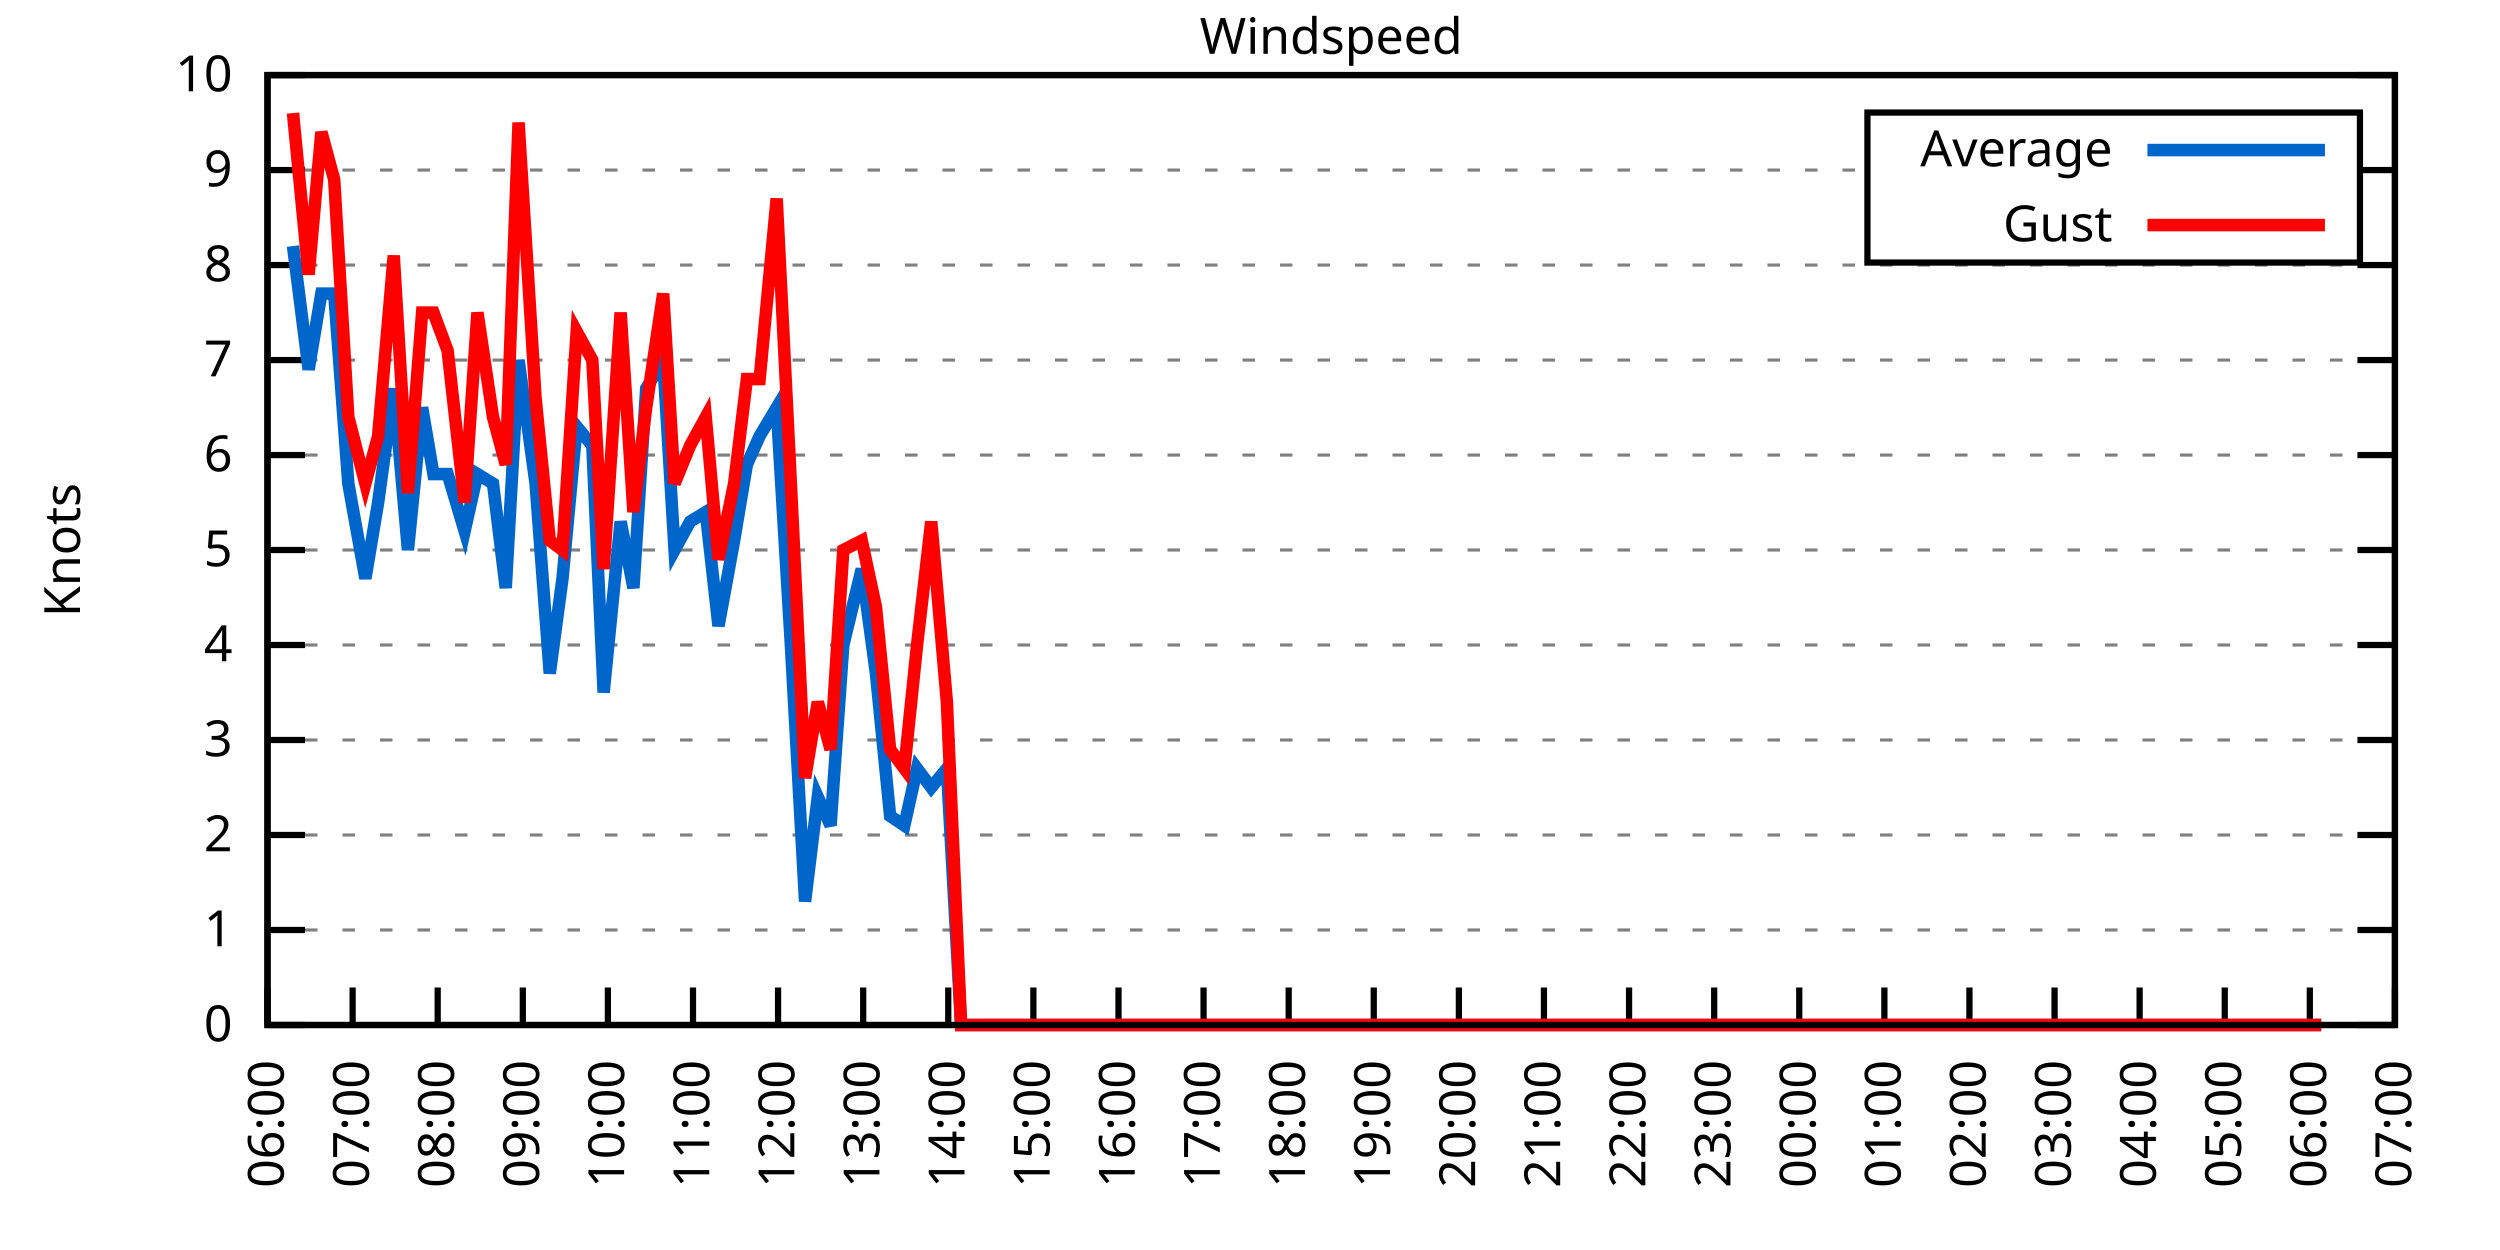
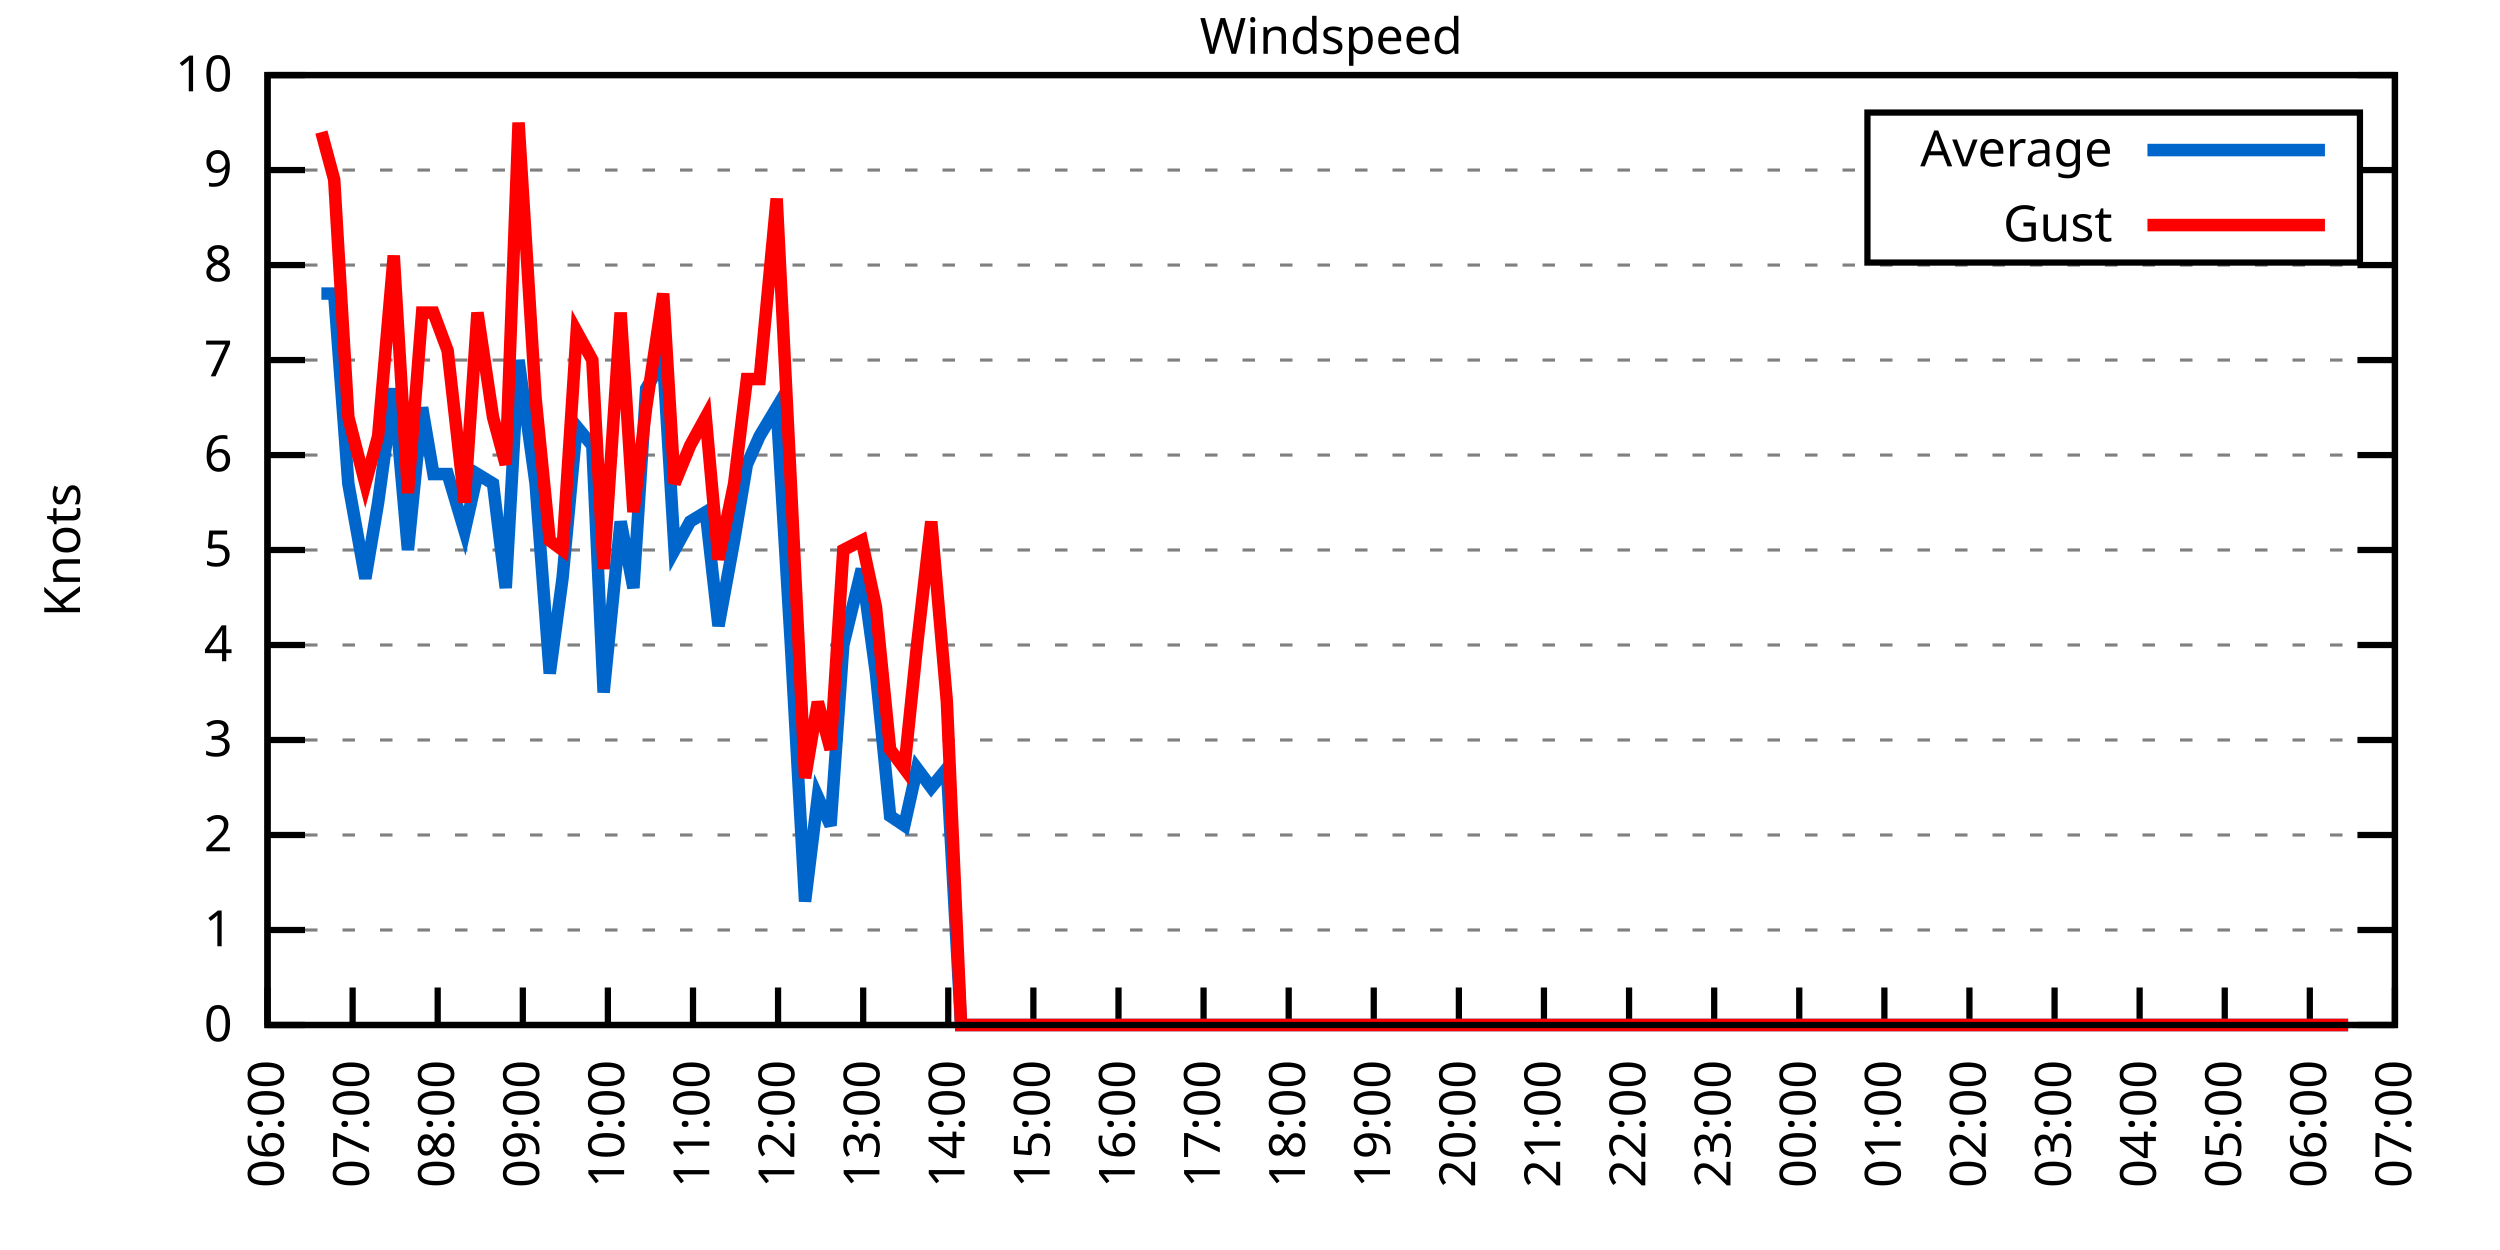
<svg xmlns="http://www.w3.org/2000/svg" xmlns:xlink="http://www.w3.org/1999/xlink" width="400" height="200" viewBox="0 0 400 200">
  <g id="gnuplot_canvas">
    <rect x="0" y="0" width="400" height="200" fill="none" />
    <defs>
      <circle id="gpDot" r="0.5" stroke-width="0.5" stroke="currentColor" />
      <path id="gpPt0" stroke-width="0.333" stroke="currentColor" d="M-1,0 h2 M0,-1 v2" />
      <path id="gpPt1" stroke-width="0.333" stroke="currentColor" d="M-1,-1 L1,1 M1,-1 L-1,1" />
      <path id="gpPt2" stroke-width="0.333" stroke="currentColor" d="M-1,0 L1,0 M0,-1 L0,1 M-1,-1 L1,1 M-1,1 L1,-1" />
      <rect id="gpPt3" stroke-width="0.333" stroke="currentColor" x="-1" y="-1" width="2" height="2" />
      <rect id="gpPt4" stroke-width="0.333" stroke="currentColor" fill="currentColor" x="-1" y="-1" width="2" height="2" />
      <circle id="gpPt5" stroke-width="0.333" stroke="currentColor" cx="0" cy="0" r="1" />
      <use xlink:href="#gpPt5" id="gpPt6" fill="currentColor" stroke="none" />
      <path id="gpPt7" stroke-width="0.333" stroke="currentColor" d="M0,-1.33 L-1.33,0.67 L1.33,0.67 z" />
      <use xlink:href="#gpPt7" id="gpPt8" fill="currentColor" stroke="none" />
      <use xlink:href="#gpPt7" id="gpPt9" stroke="currentColor" transform="rotate(180)" />
      <use xlink:href="#gpPt9" id="gpPt10" fill="currentColor" stroke="none" />
      <use xlink:href="#gpPt3" id="gpPt11" stroke="currentColor" transform="rotate(45)" />
      <use xlink:href="#gpPt11" id="gpPt12" fill="currentColor" stroke="none" />
      <path id="gpPt13" stroke-width="0.333" stroke="currentColor" d="M0,1.330 L1.265,0.411 L0.782,-1.067 L-0.782,-1.076 L-1.265,0.411 z" />
      <use xlink:href="#gpPt13" id="gpPt14" fill="currentColor" stroke="none" />
      <filter id="textbox" filterUnits="objectBoundingBox" x="0" y="0" height="1" width="1">
        <feFlood flood-color="white" flood-opacity="1" result="bgnd" />
        <feComposite in="SourceGraphic" in2="bgnd" operator="atop" />
      </filter>
      <filter id="greybox" filterUnits="objectBoundingBox" x="0" y="0" height="1" width="1">
        <feFlood flood-color="lightgrey" flood-opacity="1" result="grey" />
        <feComposite in="SourceGraphic" in2="grey" operator="atop" />
      </filter>
    </defs>
    <g fill="none" color="white" stroke="currentColor" stroke-width="1.00" stroke-linecap="butt" stroke-linejoin="miter">
</g>
    <g fill="none" color="black" stroke="currentColor" stroke-width="1.00" stroke-linecap="butt" stroke-linejoin="miter">
      <g stroke="none" shape-rendering="crispEdges">
        <polygon fill="rgb(255, 255, 255)" points="42.80,164.00 383.18,164.00 383.18,12.02 42.80,12.02 " />
      </g>
    </g>
    <g fill="none" color="black" stroke="currentColor" stroke-width="1.00" stroke-linecap="butt" stroke-linejoin="miter">
</g>
    <g fill="none" color="black" stroke="black" stroke-width="0.50" stroke-linecap="butt" stroke-linejoin="miter">
</g>
    <g fill="none" color="gray" stroke="currentColor" stroke-width="0.50" stroke-linecap="butt" stroke-linejoin="miter">
      <path stroke="gray" stroke-dasharray="2,4" class="gridline" d="M42.80,164.00 L383.19,164.00  " />
    </g>
    <g fill="none" color="gray" stroke="gray" stroke-width="1.00" stroke-linecap="butt" stroke-linejoin="miter">
</g>
    <g fill="none" color="black" stroke="currentColor" stroke-width="1.00" stroke-linecap="butt" stroke-linejoin="miter">
      <path stroke="black" d="M42.80,164.00 L48.80,164.00 M383.19,164.00 L377.19,164.00  " />
      <g transform="translate(37.20,166.60)" stroke="none" fill="black" font-family="Sans" font-size="8.00" text-anchor="end">
        <text>
          <tspan font-family="Sans"> 0</tspan>
        </text>
      </g>
    </g>
    <g fill="none" color="black" stroke="currentColor" stroke-width="1.00" stroke-linecap="butt" stroke-linejoin="miter">
</g>
    <g fill="none" color="black" stroke="black" stroke-width="0.50" stroke-linecap="butt" stroke-linejoin="miter">
</g>
    <g fill="none" color="gray" stroke="currentColor" stroke-width="0.50" stroke-linecap="butt" stroke-linejoin="miter">
      <path stroke="gray" stroke-dasharray="2,4" class="gridline" d="M42.80,148.80 L383.19,148.80  " />
    </g>
    <g fill="none" color="gray" stroke="gray" stroke-width="1.00" stroke-linecap="butt" stroke-linejoin="miter">
</g>
    <g fill="none" color="black" stroke="currentColor" stroke-width="1.00" stroke-linecap="butt" stroke-linejoin="miter">
      <path stroke="black" d="M42.80,148.80 L48.80,148.80 M383.19,148.80 L377.19,148.80  " />
      <g transform="translate(37.20,151.40)" stroke="none" fill="black" font-family="Sans" font-size="8.00" text-anchor="end">
        <text>
          <tspan font-family="Sans"> 1</tspan>
        </text>
      </g>
    </g>
    <g fill="none" color="black" stroke="currentColor" stroke-width="1.00" stroke-linecap="butt" stroke-linejoin="miter">
</g>
    <g fill="none" color="black" stroke="black" stroke-width="0.50" stroke-linecap="butt" stroke-linejoin="miter">
</g>
    <g fill="none" color="gray" stroke="currentColor" stroke-width="0.50" stroke-linecap="butt" stroke-linejoin="miter">
      <path stroke="gray" stroke-dasharray="2,4" class="gridline" d="M42.80,133.60 L383.19,133.60  " />
    </g>
    <g fill="none" color="gray" stroke="gray" stroke-width="1.00" stroke-linecap="butt" stroke-linejoin="miter">
</g>
    <g fill="none" color="black" stroke="currentColor" stroke-width="1.00" stroke-linecap="butt" stroke-linejoin="miter">
      <path stroke="black" d="M42.80,133.60 L48.80,133.60 M383.19,133.60 L377.19,133.60  " />
      <g transform="translate(37.20,136.20)" stroke="none" fill="black" font-family="Sans" font-size="8.00" text-anchor="end">
        <text>
          <tspan font-family="Sans"> 2</tspan>
        </text>
      </g>
    </g>
    <g fill="none" color="black" stroke="currentColor" stroke-width="1.00" stroke-linecap="butt" stroke-linejoin="miter">
</g>
    <g fill="none" color="black" stroke="black" stroke-width="0.50" stroke-linecap="butt" stroke-linejoin="miter">
</g>
    <g fill="none" color="gray" stroke="currentColor" stroke-width="0.50" stroke-linecap="butt" stroke-linejoin="miter">
      <path stroke="gray" stroke-dasharray="2,4" class="gridline" d="M42.80,118.40 L383.19,118.40  " />
    </g>
    <g fill="none" color="gray" stroke="gray" stroke-width="1.00" stroke-linecap="butt" stroke-linejoin="miter">
</g>
    <g fill="none" color="black" stroke="currentColor" stroke-width="1.00" stroke-linecap="butt" stroke-linejoin="miter">
      <path stroke="black" d="M42.80,118.40 L48.80,118.40 M383.19,118.40 L377.19,118.40  " />
      <g transform="translate(37.20,121.00)" stroke="none" fill="black" font-family="Sans" font-size="8.00" text-anchor="end">
        <text>
          <tspan font-family="Sans"> 3</tspan>
        </text>
      </g>
    </g>
    <g fill="none" color="black" stroke="currentColor" stroke-width="1.00" stroke-linecap="butt" stroke-linejoin="miter">
</g>
    <g fill="none" color="black" stroke="black" stroke-width="0.50" stroke-linecap="butt" stroke-linejoin="miter">
</g>
    <g fill="none" color="gray" stroke="currentColor" stroke-width="0.50" stroke-linecap="butt" stroke-linejoin="miter">
      <path stroke="gray" stroke-dasharray="2,4" class="gridline" d="M42.80,103.20 L383.19,103.20  " />
    </g>
    <g fill="none" color="gray" stroke="gray" stroke-width="1.00" stroke-linecap="butt" stroke-linejoin="miter">
</g>
    <g fill="none" color="black" stroke="currentColor" stroke-width="1.00" stroke-linecap="butt" stroke-linejoin="miter">
      <path stroke="black" d="M42.80,103.20 L48.80,103.20 M383.19,103.20 L377.19,103.20  " />
      <g transform="translate(37.20,105.80)" stroke="none" fill="black" font-family="Sans" font-size="8.00" text-anchor="end">
        <text>
          <tspan font-family="Sans"> 4</tspan>
        </text>
      </g>
    </g>
    <g fill="none" color="black" stroke="currentColor" stroke-width="1.00" stroke-linecap="butt" stroke-linejoin="miter">
</g>
    <g fill="none" color="black" stroke="black" stroke-width="0.50" stroke-linecap="butt" stroke-linejoin="miter">
</g>
    <g fill="none" color="gray" stroke="currentColor" stroke-width="0.50" stroke-linecap="butt" stroke-linejoin="miter">
      <path stroke="gray" stroke-dasharray="2,4" class="gridline" d="M42.80,88.00 L383.19,88.00  " />
    </g>
    <g fill="none" color="gray" stroke="gray" stroke-width="1.00" stroke-linecap="butt" stroke-linejoin="miter">
</g>
    <g fill="none" color="black" stroke="currentColor" stroke-width="1.00" stroke-linecap="butt" stroke-linejoin="miter">
      <path stroke="black" d="M42.80,88.00 L48.80,88.00 M383.19,88.00 L377.19,88.00  " />
      <g transform="translate(37.20,90.60)" stroke="none" fill="black" font-family="Sans" font-size="8.00" text-anchor="end">
        <text>
          <tspan font-family="Sans"> 5</tspan>
        </text>
      </g>
    </g>
    <g fill="none" color="black" stroke="currentColor" stroke-width="1.00" stroke-linecap="butt" stroke-linejoin="miter">
</g>
    <g fill="none" color="black" stroke="black" stroke-width="0.50" stroke-linecap="butt" stroke-linejoin="miter">
</g>
    <g fill="none" color="gray" stroke="currentColor" stroke-width="0.50" stroke-linecap="butt" stroke-linejoin="miter">
      <path stroke="gray" stroke-dasharray="2,4" class="gridline" d="M42.80,72.81 L383.19,72.81  " />
    </g>
    <g fill="none" color="gray" stroke="gray" stroke-width="1.00" stroke-linecap="butt" stroke-linejoin="miter">
</g>
    <g fill="none" color="black" stroke="currentColor" stroke-width="1.00" stroke-linecap="butt" stroke-linejoin="miter">
      <path stroke="black" d="M42.80,72.81 L48.80,72.81 M383.19,72.81 L377.19,72.81  " />
      <g transform="translate(37.20,75.41)" stroke="none" fill="black" font-family="Sans" font-size="8.00" text-anchor="end">
        <text>
          <tspan font-family="Sans"> 6</tspan>
        </text>
      </g>
    </g>
    <g fill="none" color="black" stroke="currentColor" stroke-width="1.00" stroke-linecap="butt" stroke-linejoin="miter">
</g>
    <g fill="none" color="black" stroke="black" stroke-width="0.50" stroke-linecap="butt" stroke-linejoin="miter">
</g>
    <g fill="none" color="gray" stroke="currentColor" stroke-width="0.50" stroke-linecap="butt" stroke-linejoin="miter">
      <path stroke="gray" stroke-dasharray="2,4" class="gridline" d="M42.80,57.61 L383.19,57.61  " />
    </g>
    <g fill="none" color="gray" stroke="gray" stroke-width="1.00" stroke-linecap="butt" stroke-linejoin="miter">
</g>
    <g fill="none" color="black" stroke="currentColor" stroke-width="1.00" stroke-linecap="butt" stroke-linejoin="miter">
      <path stroke="black" d="M42.80,57.61 L48.80,57.61 M383.19,57.61 L377.19,57.61  " />
      <g transform="translate(37.20,60.21)" stroke="none" fill="black" font-family="Sans" font-size="8.00" text-anchor="end">
        <text>
          <tspan font-family="Sans"> 7</tspan>
        </text>
      </g>
    </g>
    <g fill="none" color="black" stroke="currentColor" stroke-width="1.00" stroke-linecap="butt" stroke-linejoin="miter">
</g>
    <g fill="none" color="black" stroke="black" stroke-width="0.50" stroke-linecap="butt" stroke-linejoin="miter">
</g>
    <g fill="none" color="gray" stroke="currentColor" stroke-width="0.50" stroke-linecap="butt" stroke-linejoin="miter">
      <path stroke="gray" stroke-dasharray="2,4" class="gridline" d="M42.80,42.41 L383.19,42.41  " />
    </g>
    <g fill="none" color="gray" stroke="gray" stroke-width="1.00" stroke-linecap="butt" stroke-linejoin="miter">
</g>
    <g fill="none" color="black" stroke="currentColor" stroke-width="1.00" stroke-linecap="butt" stroke-linejoin="miter">
      <path stroke="black" d="M42.80,42.41 L48.80,42.41 M383.19,42.41 L377.19,42.41  " />
      <g transform="translate(37.20,45.01)" stroke="none" fill="black" font-family="Sans" font-size="8.00" text-anchor="end">
        <text>
          <tspan font-family="Sans"> 8</tspan>
        </text>
      </g>
    </g>
    <g fill="none" color="black" stroke="currentColor" stroke-width="1.00" stroke-linecap="butt" stroke-linejoin="miter">
</g>
    <g fill="none" color="black" stroke="black" stroke-width="0.50" stroke-linecap="butt" stroke-linejoin="miter">
</g>
    <g fill="none" color="gray" stroke="currentColor" stroke-width="0.50" stroke-linecap="butt" stroke-linejoin="miter">
      <path stroke="gray" stroke-dasharray="2,4" class="gridline" d="M42.80,27.21 L298.79,27.21 M377.59,27.21 L383.19,27.21  " />
    </g>
    <g fill="none" color="gray" stroke="gray" stroke-width="1.00" stroke-linecap="butt" stroke-linejoin="miter">
</g>
    <g fill="none" color="black" stroke="currentColor" stroke-width="1.00" stroke-linecap="butt" stroke-linejoin="miter">
      <path stroke="black" d="M42.80,27.21 L48.80,27.21 M383.19,27.21 L377.19,27.21  " />
      <g transform="translate(37.20,29.81)" stroke="none" fill="black" font-family="Sans" font-size="8.00" text-anchor="end">
        <text>
          <tspan font-family="Sans"> 9</tspan>
        </text>
      </g>
    </g>
    <g fill="none" color="black" stroke="currentColor" stroke-width="1.00" stroke-linecap="butt" stroke-linejoin="miter">
</g>
    <g fill="none" color="black" stroke="black" stroke-width="0.50" stroke-linecap="butt" stroke-linejoin="miter">
</g>
    <g fill="none" color="gray" stroke="currentColor" stroke-width="0.50" stroke-linecap="butt" stroke-linejoin="miter">
      <path stroke="gray" stroke-dasharray="2,4" class="gridline" d="M42.80,12.01 L383.19,12.01  " />
    </g>
    <g fill="none" color="gray" stroke="gray" stroke-width="1.00" stroke-linecap="butt" stroke-linejoin="miter">
</g>
    <g fill="none" color="black" stroke="currentColor" stroke-width="1.00" stroke-linecap="butt" stroke-linejoin="miter">
      <path stroke="black" d="M42.80,12.01 L48.80,12.01 M383.19,12.01 L377.19,12.01  " />
      <g transform="translate(37.20,14.61)" stroke="none" fill="black" font-family="Sans" font-size="8.00" text-anchor="end">
        <text>
          <tspan font-family="Sans"> 10</tspan>
        </text>
      </g>
    </g>
    <g fill="none" color="black" stroke="currentColor" stroke-width="1.00" stroke-linecap="butt" stroke-linejoin="miter">
      <path stroke="black" d="M42.80,164.00 L42.80,158.00  " />
      <g transform="translate(45.40,169.60) rotate(270.00)" stroke="none" fill="black" font-family="Sans" font-size="8.00" text-anchor="end">
        <text>
          <tspan font-family="Sans">06:00</tspan>
        </text>
      </g>
    </g>
    <g fill="none" color="black" stroke="currentColor" stroke-width="1.00" stroke-linecap="butt" stroke-linejoin="miter">
      <path stroke="black" d="M56.42,164.00 L56.42,158.00  " />
      <g transform="translate(59.02,169.60) rotate(270.00)" stroke="none" fill="black" font-family="Sans" font-size="8.00" text-anchor="end">
        <text>
          <tspan font-family="Sans">07:00</tspan>
        </text>
      </g>
    </g>
    <g fill="none" color="black" stroke="currentColor" stroke-width="1.00" stroke-linecap="butt" stroke-linejoin="miter">
      <path stroke="black" d="M70.03,164.00 L70.03,158.00  " />
      <g transform="translate(72.63,169.60) rotate(270.00)" stroke="none" fill="black" font-family="Sans" font-size="8.00" text-anchor="end">
        <text>
          <tspan font-family="Sans">08:00</tspan>
        </text>
      </g>
    </g>
    <g fill="none" color="black" stroke="currentColor" stroke-width="1.00" stroke-linecap="butt" stroke-linejoin="miter">
      <path stroke="black" d="M83.65,164.00 L83.65,158.00  " />
      <g transform="translate(86.25,169.60) rotate(270.00)" stroke="none" fill="black" font-family="Sans" font-size="8.00" text-anchor="end">
        <text>
          <tspan font-family="Sans">09:00</tspan>
        </text>
      </g>
    </g>
    <g fill="none" color="black" stroke="currentColor" stroke-width="1.00" stroke-linecap="butt" stroke-linejoin="miter">
      <path stroke="black" d="M97.26,164.00 L97.26,158.00  " />
      <g transform="translate(99.86,169.60) rotate(270.00)" stroke="none" fill="black" font-family="Sans" font-size="8.00" text-anchor="end">
        <text>
          <tspan font-family="Sans">10:00</tspan>
        </text>
      </g>
    </g>
    <g fill="none" color="black" stroke="currentColor" stroke-width="1.00" stroke-linecap="butt" stroke-linejoin="miter">
      <path stroke="black" d="M110.88,164.00 L110.88,158.00  " />
      <g transform="translate(113.48,169.60) rotate(270.00)" stroke="none" fill="black" font-family="Sans" font-size="8.00" text-anchor="end">
        <text>
          <tspan font-family="Sans">11:00</tspan>
        </text>
      </g>
    </g>
    <g fill="none" color="black" stroke="currentColor" stroke-width="1.00" stroke-linecap="butt" stroke-linejoin="miter">
      <path stroke="black" d="M124.49,164.00 L124.49,158.00  " />
      <g transform="translate(127.09,169.60) rotate(270.00)" stroke="none" fill="black" font-family="Sans" font-size="8.00" text-anchor="end">
        <text>
          <tspan font-family="Sans">12:00</tspan>
        </text>
      </g>
    </g>
    <g fill="none" color="black" stroke="currentColor" stroke-width="1.00" stroke-linecap="butt" stroke-linejoin="miter">
      <path stroke="black" d="M138.11,164.00 L138.11,158.00  " />
      <g transform="translate(140.71,169.60) rotate(270.00)" stroke="none" fill="black" font-family="Sans" font-size="8.00" text-anchor="end">
        <text>
          <tspan font-family="Sans">13:00</tspan>
        </text>
      </g>
    </g>
    <g fill="none" color="black" stroke="currentColor" stroke-width="1.00" stroke-linecap="butt" stroke-linejoin="miter">
      <path stroke="black" d="M151.72,164.00 L151.72,158.00  " />
      <g transform="translate(154.32,169.60) rotate(270.00)" stroke="none" fill="black" font-family="Sans" font-size="8.00" text-anchor="end">
        <text>
          <tspan font-family="Sans">14:00</tspan>
        </text>
      </g>
    </g>
    <g fill="none" color="black" stroke="currentColor" stroke-width="1.00" stroke-linecap="butt" stroke-linejoin="miter">
      <path stroke="black" d="M165.34,164.00 L165.34,158.00  " />
      <g transform="translate(167.94,169.60) rotate(270.00)" stroke="none" fill="black" font-family="Sans" font-size="8.00" text-anchor="end">
        <text>
          <tspan font-family="Sans">15:00</tspan>
        </text>
      </g>
    </g>
    <g fill="none" color="black" stroke="currentColor" stroke-width="1.00" stroke-linecap="butt" stroke-linejoin="miter">
      <path stroke="black" d="M178.96,164.00 L178.96,158.00  " />
      <g transform="translate(181.56,169.60) rotate(270.00)" stroke="none" fill="black" font-family="Sans" font-size="8.00" text-anchor="end">
        <text>
          <tspan font-family="Sans">16:00</tspan>
        </text>
      </g>
    </g>
    <g fill="none" color="black" stroke="currentColor" stroke-width="1.00" stroke-linecap="butt" stroke-linejoin="miter">
      <path stroke="black" d="M192.57,164.00 L192.57,158.00  " />
      <g transform="translate(195.17,169.60) rotate(270.00)" stroke="none" fill="black" font-family="Sans" font-size="8.00" text-anchor="end">
        <text>
          <tspan font-family="Sans">17:00</tspan>
        </text>
      </g>
    </g>
    <g fill="none" color="black" stroke="currentColor" stroke-width="1.00" stroke-linecap="butt" stroke-linejoin="miter">
      <path stroke="black" d="M206.19,164.00 L206.19,158.00  " />
      <g transform="translate(208.79,169.60) rotate(270.00)" stroke="none" fill="black" font-family="Sans" font-size="8.00" text-anchor="end">
        <text>
          <tspan font-family="Sans">18:00</tspan>
        </text>
      </g>
    </g>
    <g fill="none" color="black" stroke="currentColor" stroke-width="1.00" stroke-linecap="butt" stroke-linejoin="miter">
      <path stroke="black" d="M219.80,164.00 L219.80,158.00  " />
      <g transform="translate(222.40,169.60) rotate(270.00)" stroke="none" fill="black" font-family="Sans" font-size="8.00" text-anchor="end">
        <text>
          <tspan font-family="Sans">19:00</tspan>
        </text>
      </g>
    </g>
    <g fill="none" color="black" stroke="currentColor" stroke-width="1.00" stroke-linecap="butt" stroke-linejoin="miter">
      <path stroke="black" d="M233.42,164.00 L233.42,158.00  " />
      <g transform="translate(236.02,169.60) rotate(270.00)" stroke="none" fill="black" font-family="Sans" font-size="8.00" text-anchor="end">
        <text>
          <tspan font-family="Sans">20:00</tspan>
        </text>
      </g>
    </g>
    <g fill="none" color="black" stroke="currentColor" stroke-width="1.00" stroke-linecap="butt" stroke-linejoin="miter">
      <path stroke="black" d="M247.03,164.00 L247.03,158.00  " />
      <g transform="translate(249.63,169.60) rotate(270.00)" stroke="none" fill="black" font-family="Sans" font-size="8.00" text-anchor="end">
        <text>
          <tspan font-family="Sans">21:00</tspan>
        </text>
      </g>
    </g>
    <g fill="none" color="black" stroke="currentColor" stroke-width="1.00" stroke-linecap="butt" stroke-linejoin="miter">
      <path stroke="black" d="M260.65,164.00 L260.65,158.00  " />
      <g transform="translate(263.25,169.60) rotate(270.00)" stroke="none" fill="black" font-family="Sans" font-size="8.00" text-anchor="end">
        <text>
          <tspan font-family="Sans">22:00</tspan>
        </text>
      </g>
    </g>
    <g fill="none" color="black" stroke="currentColor" stroke-width="1.00" stroke-linecap="butt" stroke-linejoin="miter">
      <path stroke="black" d="M274.27,164.00 L274.27,158.00  " />
      <g transform="translate(276.87,169.60) rotate(270.00)" stroke="none" fill="black" font-family="Sans" font-size="8.00" text-anchor="end">
        <text>
          <tspan font-family="Sans">23:00</tspan>
        </text>
      </g>
    </g>
    <g fill="none" color="black" stroke="currentColor" stroke-width="1.00" stroke-linecap="butt" stroke-linejoin="miter">
      <path stroke="black" d="M287.88,164.00 L287.88,158.00  " />
      <g transform="translate(290.48,169.60) rotate(270.00)" stroke="none" fill="black" font-family="Sans" font-size="8.00" text-anchor="end">
        <text>
          <tspan font-family="Sans">00:00</tspan>
        </text>
      </g>
    </g>
    <g fill="none" color="black" stroke="currentColor" stroke-width="1.00" stroke-linecap="butt" stroke-linejoin="miter">
      <path stroke="black" d="M301.50,164.00 L301.50,158.00  " />
      <g transform="translate(304.10,169.60) rotate(270.00)" stroke="none" fill="black" font-family="Sans" font-size="8.00" text-anchor="end">
        <text>
          <tspan font-family="Sans">01:00</tspan>
        </text>
      </g>
    </g>
    <g fill="none" color="black" stroke="currentColor" stroke-width="1.00" stroke-linecap="butt" stroke-linejoin="miter">
      <path stroke="black" d="M315.11,164.00 L315.11,158.00  " />
      <g transform="translate(317.71,169.60) rotate(270.00)" stroke="none" fill="black" font-family="Sans" font-size="8.00" text-anchor="end">
        <text>
          <tspan font-family="Sans">02:00</tspan>
        </text>
      </g>
    </g>
    <g fill="none" color="black" stroke="currentColor" stroke-width="1.00" stroke-linecap="butt" stroke-linejoin="miter">
      <path stroke="black" d="M328.73,164.00 L328.73,158.00  " />
      <g transform="translate(331.33,169.60) rotate(270.00)" stroke="none" fill="black" font-family="Sans" font-size="8.00" text-anchor="end">
        <text>
          <tspan font-family="Sans">03:00</tspan>
        </text>
      </g>
    </g>
    <g fill="none" color="black" stroke="currentColor" stroke-width="1.00" stroke-linecap="butt" stroke-linejoin="miter">
      <path stroke="black" d="M342.34,164.00 L342.34,158.00  " />
      <g transform="translate(344.94,169.60) rotate(270.00)" stroke="none" fill="black" font-family="Sans" font-size="8.00" text-anchor="end">
        <text>
          <tspan font-family="Sans">04:00</tspan>
        </text>
      </g>
    </g>
    <g fill="none" color="black" stroke="currentColor" stroke-width="1.00" stroke-linecap="butt" stroke-linejoin="miter">
      <path stroke="black" d="M355.96,164.00 L355.96,158.00  " />
      <g transform="translate(358.56,169.60) rotate(270.00)" stroke="none" fill="black" font-family="Sans" font-size="8.00" text-anchor="end">
        <text>
          <tspan font-family="Sans">05:00</tspan>
        </text>
      </g>
    </g>
    <g fill="none" color="black" stroke="currentColor" stroke-width="1.00" stroke-linecap="butt" stroke-linejoin="miter">
      <path stroke="black" d="M369.57,164.00 L369.57,158.00  " />
      <g transform="translate(372.17,169.60) rotate(270.00)" stroke="none" fill="black" font-family="Sans" font-size="8.00" text-anchor="end">
        <text>
          <tspan font-family="Sans">06:00</tspan>
        </text>
      </g>
    </g>
    <g fill="none" color="black" stroke="currentColor" stroke-width="1.00" stroke-linecap="butt" stroke-linejoin="miter">
      <path stroke="black" d="M383.19,164.00 L383.19,158.00  " />
      <g transform="translate(385.79,169.60) rotate(270.00)" stroke="none" fill="black" font-family="Sans" font-size="8.00" text-anchor="end">
        <text>
          <tspan font-family="Sans">07:00</tspan>
        </text>
      </g>
    </g>
    <g fill="none" color="black" stroke="currentColor" stroke-width="1.00" stroke-linecap="butt" stroke-linejoin="miter">
</g>
    <g fill="none" color="black" stroke="currentColor" stroke-width="1.00" stroke-linecap="butt" stroke-linejoin="miter">
      <path stroke="black" d="M42.80,12.01 L42.80,164.00 L383.19,164.00 L383.19,12.01 L42.80,12.01 Z  " />
    </g>
    <g fill="none" color="black" stroke="currentColor" stroke-width="1.00" stroke-linecap="butt" stroke-linejoin="miter">
</g>
    <g fill="none" color="black" stroke="currentColor" stroke-width="1.00" stroke-linecap="butt" stroke-linejoin="miter">
      <path stroke="black" d="M298.79,42.01 L298.79,18.01 L377.59,18.01 L377.59,42.01 L298.79,42.01 Z  " />
    </g>
    <g id="Windspeed_plot_1">
      <g fill="none" color="white" stroke="black" stroke-width="2.00" stroke-linecap="butt" stroke-linejoin="miter">
</g>
      <g fill="none" color="black" stroke="currentColor" stroke-width="2.00" stroke-linecap="butt" stroke-linejoin="miter">
        <g transform="translate(337.99,26.61)" stroke="none" fill="black" font-family="Sans" font-size="8.00" text-anchor="end">
          <text>
            <tspan font-family="Sans">Average</tspan>
          </text>
        </g>
      </g>
      <g fill="none" color="black" stroke="currentColor" stroke-width="2.00" stroke-linecap="butt" stroke-linejoin="miter">
-         <path stroke="rgb(  0, 102, 204)" d="M343.59,24.01 L371.99,24.01 M46.88,39.37 L49.38,59.13 L51.42,46.97 L53.47,46.97 L55.73,77.37 L58.46,92.56   L60.50,80.41 L63.00,62.17 L65.27,88.00 L67.54,65.21 L69.35,75.85 L71.62,75.85 L74.34,84.97 L76.39,75.85   L78.88,77.37 L80.92,94.08 L82.97,57.61 L85.69,77.37 L87.96,107.76 L90.00,92.56 L92.27,68.25 L94.77,71.29   L96.58,110.80 L99.30,83.45 L101.35,94.08 L103.39,62.17 L106.11,57.61 L107.93,88.00 L110.42,83.45 L112.92,81.93   L114.96,100.16 L117.46,86.49 L119.50,74.33 L121.54,69.77 L124.27,65.21 L126.54,103.20 L128.81,144.24 L130.85,127.52   L132.89,132.08 L134.93,103.20 L137.88,91.04 L140.15,107.76 L142.42,130.56 L144.69,132.08 L146.73,122.96 L149.00,126.00   L151.50,122.96 L153.77,164.00 L155.81,164.00 L158.31,164.00 L160.12,164.00 L162.84,164.00 L164.66,164.00 L167.38,164.00   L169.20,164.00 L171.92,164.00 L173.74,164.00 L176.46,164.00 L178.28,164.00 L180.77,164.00 L182.81,164.00 L185.31,164.00   L187.81,164.00 L189.85,164.00 L192.34,164.00 L194.39,164.00 L196.88,164.00 L198.70,164.00 L201.19,164.00 L203.46,164.00   L205.73,164.00 L207.78,164.00 L210.50,164.00 L212.54,164.00 L215.04,164.00 L217.08,164.00 L219.35,164.00 L221.85,164.00   L223.89,164.00 L225.93,164.00 L228.65,164.00 L230.70,164.00 L233.19,164.00 L235.01,164.00 L237.50,164.00 L240.00,164.00   L241.81,164.00 L244.31,164.00 L246.35,164.00 L249.08,164.00 L250.89,164.00 L253.16,164.00 L255.88,164.00 L257.70,164.00   L260.20,164.00 L262.47,164.00 L264.96,164.00 L266.78,164.00 L269.27,164.00 L271.54,164.00 L274.04,164.00 L276.31,164.00   L278.35,164.00 L280.62,164.00 L283.12,164.00 L285.38,164.00 L287.65,164.00 L289.70,164.00 L292.19,164.00 L294.01,164.00   L296.73,164.00 L298.77,164.00 L301.27,164.00 L303.08,164.00 L305.13,164.00 L307.62,164.00 L309.67,164.00 L312.16,164.00   L314.89,164.00 L316.70,164.00 L318.52,164.00 L321.47,164.00 L323.96,164.00 L326.23,164.00 L328.27,164.00 L330.54,164.00   L333.04,164.00 L335.31,164.00 L337.35,164.00 L339.85,164.00 L341.66,164.00 L343.93,164.00 L346.20,164.00 L348.70,164.00   L350.97,164.00 L353.24,164.00 L355.28,164.00 L358.00,164.00 L360.04,164.00 L362.54,164.00 L364.36,164.00 L367.08,164.00   L368.89,164.00 L371.39,164.00  " />
+         <path stroke="rgb(  0, 102, 204)" d="M343.59,24.01 L371.99,24.01 M51.42,46.97 L53.47,46.97 L55.73,77.37 L58.46,92.56 L60.50,80.41 L63.00,62.17   L65.27,88.00 L67.54,65.21 L69.35,75.85 L71.62,75.85 L74.34,84.97 L76.39,75.85 L78.88,77.37 L80.92,94.08   L82.97,57.61 L85.69,77.37 L87.96,107.76 L90.00,92.56 L92.27,68.25 L94.77,71.29 L96.58,110.80 L99.30,83.45   L101.35,94.08 L103.39,62.17 L106.11,57.61 L107.93,88.00 L110.42,83.45 L112.92,81.93 L114.96,100.16 L117.46,86.49   L119.50,74.33 L121.54,69.77 L124.27,65.21 L126.54,103.20 L128.81,144.24 L130.85,127.52 L132.89,132.08 L134.93,103.20   L137.88,91.04 L140.15,107.76 L142.42,130.56 L144.69,132.08 L146.73,122.96 L149.00,126.00 L151.50,122.96 L153.77,164.00   L155.81,164.00 L158.31,164.00 L160.12,164.00 L162.84,164.00 L164.66,164.00 L167.38,164.00 L169.20,164.00 L171.92,164.00   L173.74,164.00 L176.46,164.00 L178.28,164.00 L180.77,164.00 L182.81,164.00 L185.31,164.00 L187.81,164.00 L189.85,164.00   L192.34,164.00 L194.39,164.00 L196.88,164.00 L198.70,164.00 L201.19,164.00 L203.46,164.00 L205.73,164.00 L207.78,164.00   L210.50,164.00 L212.54,164.00 L215.04,164.00 L217.08,164.00 L219.35,164.00 L221.85,164.00 L223.89,164.00 L225.93,164.00   L228.65,164.00 L230.70,164.00 L233.19,164.00 L235.01,164.00 L237.50,164.00 L240.00,164.00 L241.81,164.00 L244.31,164.00   L246.35,164.00 L249.08,164.00 L250.89,164.00 L253.16,164.00 L255.88,164.00 L257.70,164.00 L260.20,164.00 L262.47,164.00   L264.96,164.00 L266.78,164.00 L269.27,164.00 L271.54,164.00 L274.04,164.00 L276.31,164.00 L278.35,164.00 L280.62,164.00   L283.12,164.00 L285.38,164.00 L287.65,164.00 L289.70,164.00 L292.19,164.00 L294.01,164.00 L296.73,164.00 L298.77,164.00   L301.27,164.00 L303.08,164.00 L305.13,164.00 L307.62,164.00 L309.67,164.00 L312.16,164.00 L314.89,164.00 L316.70,164.00   L318.52,164.00 L321.47,164.00 L323.96,164.00 L326.23,164.00 L328.27,164.00 L330.54,164.00 L333.04,164.00 L335.31,164.00   L337.35,164.00 L339.85,164.00 L341.66,164.00 L343.93,164.00 L346.20,164.00 L348.70,164.00 L350.97,164.00 L353.24,164.00   L355.28,164.00 L358.00,164.00 L360.04,164.00 L362.54,164.00 L364.36,164.00 L367.08,164.00 L368.89,164.00 L371.39,164.00   L373.89,164.00 L375.70,164.00  " />
      </g>
    </g>
    <g id="Windspeed_plot_2">
      <g fill="none" color="black" stroke="currentColor" stroke-width="2.00" stroke-linecap="butt" stroke-linejoin="miter">
        <g transform="translate(337.99,38.61)" stroke="none" fill="black" font-family="Sans" font-size="8.00" text-anchor="end">
          <text>
            <tspan font-family="Sans">Gust</tspan>
          </text>
        </g>
      </g>
      <g fill="none" color="black" stroke="currentColor" stroke-width="2.00" stroke-linecap="butt" stroke-linejoin="miter">
-         <path stroke="rgb(255,   0,   0)" d="M343.59,36.01 L371.99,36.01 M46.88,18.09 L49.38,43.93 L51.42,21.13 L53.47,28.73 L55.73,66.73 L58.46,77.37   L60.50,69.77 L63.00,40.89 L65.27,78.89 L67.54,50.01 L69.35,50.01 L71.62,56.09 L74.34,80.41 L76.39,50.01   L78.88,66.73 L80.92,74.33 L82.97,19.61 L85.69,63.69 L87.96,86.49 L90.00,88.00 L92.27,53.05 L94.77,57.61   L96.58,91.04 L99.30,50.01 L101.35,81.93 L103.39,65.21 L106.11,46.97 L107.93,77.37 L110.42,71.29 L112.92,66.73   L114.96,89.52 L117.46,77.37 L119.50,60.65 L121.54,60.65 L124.27,31.77 L126.54,77.37 L128.81,124.48 L130.85,112.32   L132.89,119.92 L134.93,88.00 L137.88,86.49 L140.15,97.12 L142.42,119.92 L144.69,122.96 L146.73,103.20 L149.00,83.45   L151.50,112.32 L153.77,164.00 L155.81,164.00 L158.31,164.00 L160.12,164.00 L162.84,164.00 L164.66,164.00 L167.38,164.00   L169.20,164.00 L171.92,164.00 L173.74,164.00 L176.46,164.00 L178.28,164.00 L180.77,164.00 L182.81,164.00 L185.31,164.00   L187.81,164.00 L189.85,164.00 L192.34,164.00 L194.39,164.00 L196.88,164.00 L198.70,164.00 L201.19,164.00 L203.46,164.00   L205.73,164.00 L207.78,164.00 L210.50,164.00 L212.54,164.00 L215.04,164.00 L217.08,164.00 L219.35,164.00 L221.85,164.00   L223.89,164.00 L225.93,164.00 L228.65,164.00 L230.70,164.00 L233.19,164.00 L235.01,164.00 L237.50,164.00 L240.00,164.00   L241.81,164.00 L244.31,164.00 L246.35,164.00 L249.08,164.00 L250.89,164.00 L253.16,164.00 L255.88,164.00 L257.70,164.00   L260.20,164.00 L262.47,164.00 L264.96,164.00 L266.78,164.00 L269.27,164.00 L271.54,164.00 L274.04,164.00 L276.31,164.00   L278.35,164.00 L280.62,164.00 L283.12,164.00 L285.38,164.00 L287.65,164.00 L289.70,164.00 L292.19,164.00 L294.01,164.00   L296.73,164.00 L298.77,164.00 L301.27,164.00 L303.08,164.00 L305.13,164.00 L307.62,164.00 L309.67,164.00 L312.16,164.00   L314.89,164.00 L316.70,164.00 L318.52,164.00 L321.47,164.00 L323.96,164.00 L326.23,164.00 L328.27,164.00 L330.54,164.00   L333.04,164.00 L335.31,164.00 L337.35,164.00 L339.85,164.00 L341.66,164.00 L343.93,164.00 L346.20,164.00 L348.70,164.00   L350.97,164.00 L353.24,164.00 L355.28,164.00 L358.00,164.00 L360.04,164.00 L362.54,164.00 L364.36,164.00 L367.08,164.00   L368.89,164.00 L371.39,164.00  " />
+         <path stroke="rgb(255,   0,   0)" d="M343.59,36.01 L371.99,36.01 M51.42,21.13 L53.47,28.73 L55.73,66.73 L58.46,77.37 L60.50,69.77 L63.00,40.89   L65.27,78.89 L67.54,50.01 L69.35,50.01 L71.62,56.09 L74.34,80.41 L76.39,50.01 L78.88,66.73 L80.92,74.33   L82.97,19.61 L85.69,63.69 L87.96,86.49 L90.00,88.00 L92.27,53.05 L94.77,57.61 L96.58,91.04 L99.30,50.01   L101.35,81.93 L103.39,65.21 L106.11,46.97 L107.93,77.37 L110.42,71.29 L112.92,66.73 L114.96,89.52 L117.46,77.37   L119.50,60.65 L121.54,60.65 L124.27,31.77 L126.54,77.37 L128.81,124.48 L130.85,112.32 L132.89,119.92 L134.93,88.00   L137.88,86.49 L140.15,97.12 L142.42,119.92 L144.69,122.96 L146.73,103.20 L149.00,83.45 L151.50,112.32 L153.77,164.00   L155.81,164.00 L158.31,164.00 L160.12,164.00 L162.84,164.00 L164.66,164.00 L167.38,164.00 L169.20,164.00 L171.92,164.00   L173.74,164.00 L176.46,164.00 L178.28,164.00 L180.77,164.00 L182.81,164.00 L185.31,164.00 L187.81,164.00 L189.85,164.00   L192.34,164.00 L194.39,164.00 L196.88,164.00 L198.70,164.00 L201.19,164.00 L203.46,164.00 L205.73,164.00 L207.78,164.00   L210.50,164.00 L212.54,164.00 L215.04,164.00 L217.08,164.00 L219.35,164.00 L221.85,164.00 L223.89,164.00 L225.93,164.00   L228.65,164.00 L230.70,164.00 L233.19,164.00 L235.01,164.00 L237.50,164.00 L240.00,164.00 L241.81,164.00 L244.31,164.00   L246.35,164.00 L249.08,164.00 L250.89,164.00 L253.16,164.00 L255.88,164.00 L257.70,164.00 L260.20,164.00 L262.47,164.00   L264.96,164.00 L266.78,164.00 L269.27,164.00 L271.54,164.00 L274.04,164.00 L276.31,164.00 L278.35,164.00 L280.62,164.00   L283.12,164.00 L285.38,164.00 L287.65,164.00 L289.70,164.00 L292.19,164.00 L294.01,164.00 L296.73,164.00 L298.77,164.00   L301.27,164.00 L303.08,164.00 L305.13,164.00 L307.62,164.00 L309.67,164.00 L312.16,164.00 L314.89,164.00 L316.70,164.00   L318.52,164.00 L321.47,164.00 L323.96,164.00 L326.23,164.00 L328.27,164.00 L330.54,164.00 L333.04,164.00 L335.31,164.00   L337.35,164.00 L339.85,164.00 L341.66,164.00 L343.93,164.00 L346.20,164.00 L348.70,164.00 L350.97,164.00 L353.24,164.00   L355.28,164.00 L358.00,164.00 L360.04,164.00 L362.54,164.00 L364.36,164.00 L367.08,164.00 L368.89,164.00 L371.39,164.00   L373.89,164.00 L375.70,164.00  " />
      </g>
    </g>
    <g fill="none" color="black" stroke="currentColor" stroke-width="2.00" stroke-linecap="butt" stroke-linejoin="miter">
</g>
    <g fill="none" color="black" stroke="black" stroke-width="1.00" stroke-linecap="butt" stroke-linejoin="miter">
</g>
    <g fill="none" color="black" stroke="currentColor" stroke-width="1.00" stroke-linecap="butt" stroke-linejoin="miter">
      <path stroke="black" d="M42.80,12.01 L42.80,164.00 L383.19,164.00 L383.19,12.01 L42.80,12.01 Z  " />
      <g transform="translate(12.80,88.01) rotate(270.00)" stroke="none" fill="black" font-family="Sans" font-size="8.00" text-anchor="middle">
        <text>
          <tspan font-family="Sans">Knots</tspan>
        </text>
      </g>
    </g>
    <g fill="none" color="black" stroke="currentColor" stroke-width="1.00" stroke-linecap="butt" stroke-linejoin="miter">
</g>
    <g fill="none" color="black" stroke="currentColor" stroke-width="1.00" stroke-linecap="butt" stroke-linejoin="miter">
      <g transform="translate(212.99,8.61)" stroke="none" fill="black" font-family="Sans" font-size="8.00" text-anchor="middle">
        <text>
          <tspan font-family="Sans">Windspeed</tspan>
        </text>
      </g>
    </g>
    <g fill="none" color="black" stroke="currentColor" stroke-width="1.00" stroke-linecap="butt" stroke-linejoin="miter">
</g>
  </g>
</svg>
